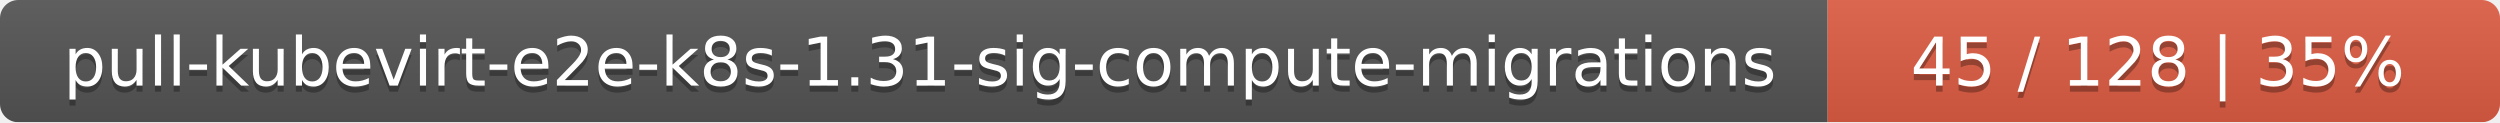
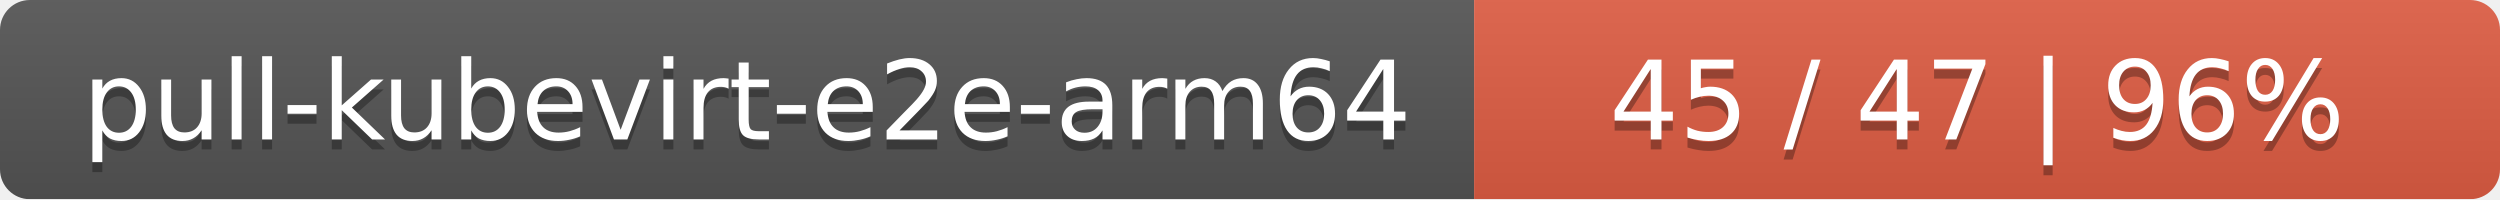
- <svg xmlns="http://www.w3.org/2000/svg" width="409" height="20">
+ <svg xmlns="http://www.w3.org/2000/svg" width="251" height="20">
  <linearGradient id="smooth" x2="0" y2="100%">
    <stop offset="0" stop-color="#bbb" stop-opacity=".1" />
    <stop offset="1" stop-opacity=".1" />
  </linearGradient>
  <mask id="round">
-     <rect width="409" height="20" rx="3" fill="#fff" />
+     <rect width="251" height="20" rx="3" fill="#fff" />
  </mask>
  <g mask="url(#round)">
-     <rect width="299" height="20" fill="#555" />
-     <rect x="299" width="110" height="20" fill="#e05d44" />
-     <rect width="409" height="20" fill="url(#smooth)" />
+     <rect width="148" height="20" fill="#555" />
+     <rect x="148" width="103" height="20" fill="#e05d44" />
+     <rect width="251" height="20" fill="url(#smooth)" />
  </g>
  <g fill="#fff" text-anchor="middle" font-family="DejaVu Sans,Verdana,Geneva,sans-serif" font-size="11">
-     <text x="150.5" y="15" fill="#010101" fill-opacity=".3">pull-kubevirt-e2e-k8s-1.31-sig-compute-migrations</text>
-     <text x="150.5" y="14">pull-kubevirt-e2e-k8s-1.31-sig-compute-migrations</text>
-     <text x="353" y="15" fill="#010101" fill-opacity=".3">45 / 128    |    35%</text>
-     <text x="353" y="14">45 / 128    |    35%</text>
+     <text x="75" y="15" fill="#010101" fill-opacity=".3">pull-kubevirt-e2e-arm64</text>
+     <text x="75" y="14">pull-kubevirt-e2e-arm64</text>
+     <text x="198.5" y="15" fill="#010101" fill-opacity=".3">45 / 47    |    96%</text>
+     <text x="198.5" y="14">45 / 47    |    96%</text>
  </g>
</svg>
